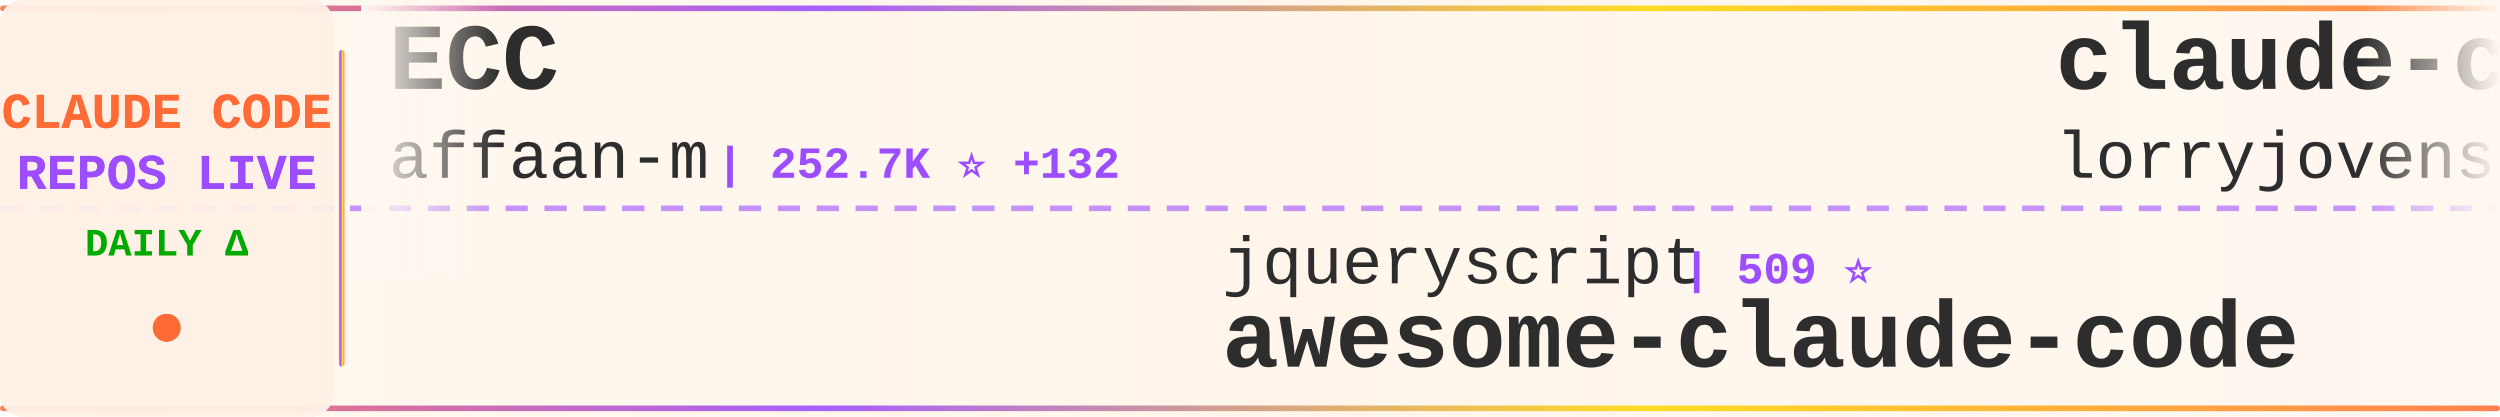
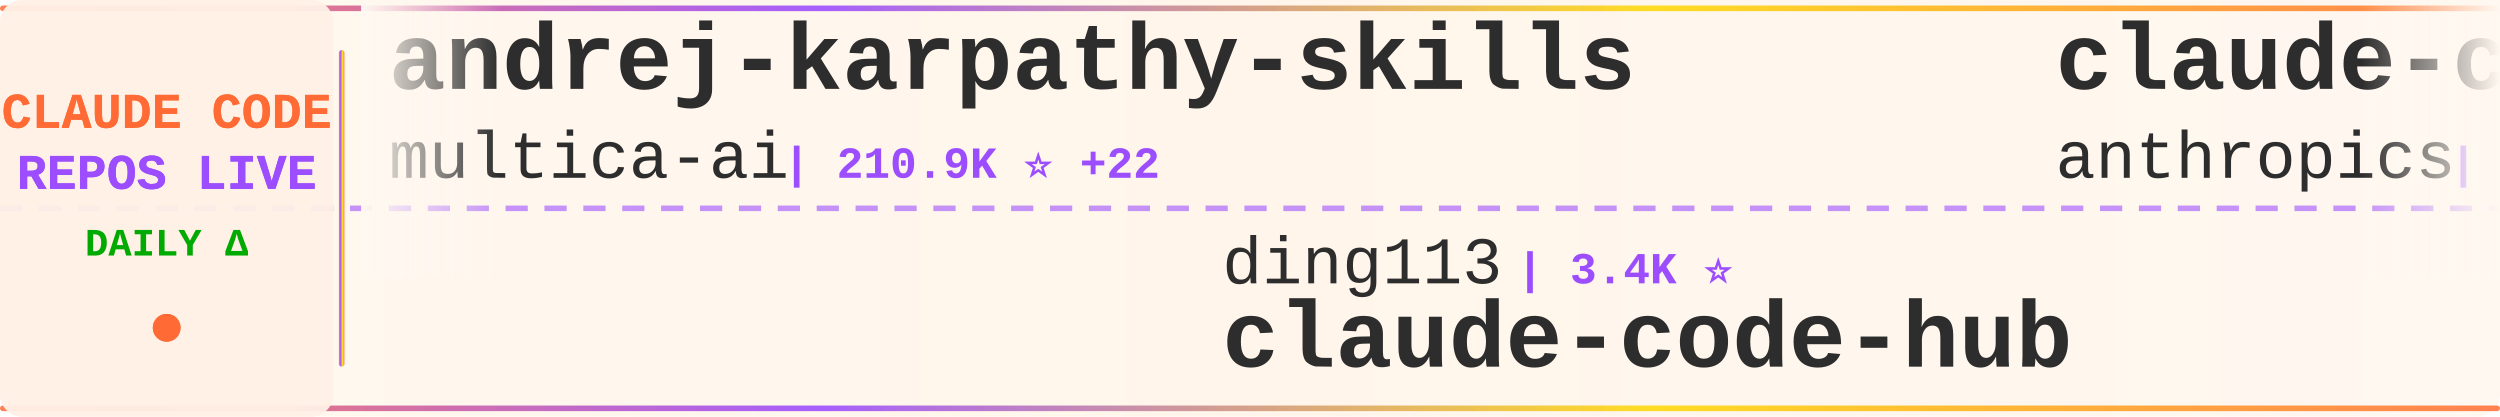
<svg xmlns="http://www.w3.org/2000/svg" width="900" height="150">
  <defs>
    <linearGradient id="tickerBg" x1="0%" y1="0%" x2="100%" y2="0%">
      <stop offset="0%" style="stop-color:#fff8f0;stop-opacity:0.98" />
      <stop offset="50%" style="stop-color:#fff5eb;stop-opacity:1" />
      <stop offset="100%" style="stop-color:#fff8f0;stop-opacity:0.98" />
    </linearGradient>
    <linearGradient id="borderGrad" x1="0%" y1="0%" x2="100%" y2="0%">
      <stop offset="0%" style="stop-color:#FF6B35;stop-opacity:0.85">
        <animate attributeName="stop-opacity" values="0.85;1;0.85" dur="2s" repeatCount="indefinite" />
      </stop>
      <stop offset="33%" style="stop-color:#9C4EFF;stop-opacity:0.9">
        <animate attributeName="stop-opacity" values="0.9;1;0.9" dur="2.2s" repeatCount="indefinite" />
      </stop>
      <stop offset="66%" style="stop-color:#FFD700;stop-opacity:0.85">
        <animate attributeName="stop-opacity" values="0.85;1;0.85" dur="1.8s" repeatCount="indefinite" />
      </stop>
      <stop offset="100%" style="stop-color:#FF6B35;stop-opacity:0.85">
        <animate attributeName="stop-opacity" values="0.85;1;0.85" dur="2s" repeatCount="indefinite" />
      </stop>
    </linearGradient>
    <filter id="textGlow">
      <feGaussianBlur stdDeviation="0.15" result="coloredBlur" />
      <feMerge>
        <feMergeNode in="coloredBlur" />
        <feMergeNode in="SourceGraphic" />
      </feMerge>
    </filter>
    <filter id="metricGlow">
      <feGaussianBlur stdDeviation="0.2" result="coloredBlur" />
      <feMerge>
        <feMergeNode in="coloredBlur" />
        <feMergeNode in="SourceGraphic" />
      </feMerge>
    </filter>
    <linearGradient id="leftFade" x1="0%" y1="0%" x2="100%" y2="0%">
      <stop offset="0%" style="stop-color:#fff8f0;stop-opacity:1" />
      <stop offset="100%" style="stop-color:#fff8f0;stop-opacity:0" />
    </linearGradient>
    <linearGradient id="rightFade" x1="0%" y1="0%" x2="100%" y2="0%">
      <stop offset="0%" style="stop-color:#fff8f0;stop-opacity:0" />
      <stop offset="100%" style="stop-color:#fff8f0;stop-opacity:1" />
    </linearGradient>
  </defs>
  <rect width="900" height="150" fill="url(#tickerBg)" rx="8" />
  <rect x="0" y="2" width="900" height="2" fill="url(#borderGrad)" rx="1" />
  <rect x="0" y="146" width="900" height="2" fill="url(#borderGrad)" rx="1" />
  <line x1="0" y1="75" x2="900" y2="75" stroke="#9C4EFF" stroke-width="2" stroke-dasharray="8 6" opacity="0.6" />
  <rect x="0" y="0" width="120" height="150" fill="#fff0e6" opacity="0.95" rx="8" />
  <text x="60" y="46" font-family="'Courier New', monospace" font-size="18" font-weight="bold" fill="#FF6B35" text-anchor="middle" filter="url(#textGlow)">
    CLAUDE CODE
  </text>
  <text x="60" y="68" font-family="'Courier New', monospace" font-size="18" font-weight="bold" fill="#9C4EFF" text-anchor="middle" filter="url(#textGlow)">
    REPOS LIVE
  </text>
  <text x="60" y="92" font-family="'Courier New', monospace" font-size="14" font-weight="bold" fill="#00aa00" text-anchor="middle">
    DAILY Δ
  </text>
  <circle cx="60" cy="118" r="5" fill="#FF6B35" filter="url(#metricGlow)">
    <animate attributeName="r" values="4;6;4" dur="1.5s" repeatCount="indefinite" />
    <animate attributeName="opacity" values="0.6;1;0.6" dur="1.5s" repeatCount="indefinite" />
  </circle>
  <rect x="122" y="18" width="2" height="114" fill="url(#borderGrad)" rx="1" />
  <clipPath id="tickerClip">
    <rect x="130" y="0" width="770" height="150" />
  </clipPath>
  <g clip-path="url(#tickerClip)">
    <g id="tickerItems">
      <animateTransform attributeName="transform" attributeType="XML" type="translate" from="0 0" to="-3000 0" dur="54s" repeatCount="indefinite" />
      <g transform="translate(0, 0)">
-         <text x="140" y="32" font-family="'Courier New', monospace" font-size="34" font-weight="bold" fill="#2d2d2d">ECC</text>
-         <text x="140" y="64" font-family="'Courier New', monospace" font-size="24" font-weight="normal" fill="#2d2d2d" opacity="1.0">affaan-m</text>
-         <text x="258" y="64" font-family="'Courier New', monospace" font-size="16" font-weight="bold" fill="#9C4EFF"> | 252.7K ⭐ +132</text>
+         <text x="140" y="32" font-family="'Courier New', monospace" font-size="34" font-weight="bold" fill="#2d2d2d">andrej-karpathy-skills</text>
+         <text x="140" y="64" font-family="'Courier New', monospace" font-size="24" font-weight="normal" fill="#2d2d2d" opacity="1.0">multica-ai</text>
+         <text x="282" y="64" font-family="'Courier New', monospace" font-size="16" font-weight="bold" fill="#9C4EFF"> | 210.9K ⭐ +22</text>
      </g>
      <g transform="translate(300, 0)">
-         <text x="140" y="102" font-family="'Courier New', monospace" font-size="24" font-weight="normal" fill="#2d2d2d" opacity="1.0">jqueryscript</text>
-         <text x="306" y="102" font-family="'Courier New', monospace" font-size="16" font-weight="bold" fill="#9C4EFF"> | 509 ⭐</text>
-         <text x="140" y="132" font-family="'Courier New', monospace" font-size="34" font-weight="bold" fill="#2d2d2d">awesome-claude-code</text>
+         <text x="140" y="102" font-family="'Courier New', monospace" font-size="24" font-weight="normal" fill="#2d2d2d" opacity="1.0">ding113</text>
+         <text x="246" y="102" font-family="'Courier New', monospace" font-size="16" font-weight="bold" fill="#9C4EFF"> | 3.4K ⭐</text>
+         <text x="140" y="132" font-family="'Courier New', monospace" font-size="34" font-weight="bold" fill="#2d2d2d">claude-code-hub</text>
      </g>
      <g transform="translate(600, 0)">
-         <text x="140" y="32" font-family="'Courier New', monospace" font-size="34" font-weight="bold" fill="#2d2d2d">claude-code-rust</text>
-         <text x="140" y="64" font-family="'Courier New', monospace" font-size="24" font-weight="normal" fill="#2d2d2d" opacity="1.0">lorryjovens-hub</text>
-         <text x="342" y="64" font-family="'Courier New', monospace" font-size="16" font-weight="bold" fill="#9C4EFF"> | 1.7K ⭐</text>
+         <text x="140" y="32" font-family="'Courier New', monospace" font-size="34" font-weight="bold" fill="#2d2d2d">claude-code-security-rev...</text>
+         <text x="140" y="64" font-family="'Courier New', monospace" font-size="24" font-weight="normal" fill="#2d2d2d" opacity="1.0">anthropics</text>
+         <text x="282" y="64" font-family="'Courier New', monospace" font-size="16" font-weight="bold" fill="#9C4EFF"> | 6.2K ⭐ +1</text>
      </g>
      <g transform="translate(900, 0)">
-         <text x="140" y="102" font-family="'Courier New', monospace" font-size="24" font-weight="normal" fill="#2d2d2d" opacity="1.0">anthropics</text>
-         <text x="282" y="102" font-family="'Courier New', monospace" font-size="16" font-weight="bold" fill="#9C4EFF"> | 8.8K ⭐</text>
-         <text x="140" y="132" font-family="'Courier New', monospace" font-size="34" font-weight="bold" fill="#2d2d2d">claude-code-action</text>
+         <text x="140" y="102" font-family="'Courier New', monospace" font-size="24" font-weight="normal" fill="#2d2d2d" opacity="1.0">shanraisshan</text>
+         <text x="306" y="102" font-family="'Courier New', monospace" font-size="16" font-weight="bold" fill="#9C4EFF"> | 65.7K ⭐ +5</text>
+         <text x="140" y="132" font-family="'Courier New', monospace" font-size="34" font-weight="bold" fill="#2d2d2d">claude-code-best-practic...</text>
      </g>
      <g transform="translate(1200, 0)">
-         <text x="140" y="32" font-family="'Courier New', monospace" font-size="34" font-weight="bold" fill="#2d2d2d">claude-coder</text>
-         <text x="140" y="64" font-family="'Courier New', monospace" font-size="24" font-weight="normal" fill="#2d2d2d" opacity="1.0">kodu-ai</text>
-         <text x="246" y="64" font-family="'Courier New', monospace" font-size="16" font-weight="bold" fill="#9C4EFF"> | 5.2K ⭐ -1</text>
+         <text x="140" y="32" font-family="'Courier New', monospace" font-size="34" font-weight="bold" fill="#2d2d2d">claude-code-source</text>
+         <text x="140" y="64" font-family="'Courier New', monospace" font-size="24" font-weight="normal" fill="#2d2d2d" opacity="1.0">AprilNEA</text>
+         <text x="258" y="64" font-family="'Courier New', monospace" font-size="16" font-weight="bold" fill="#9C4EFF"> | 392 ⭐</text>
      </g>
      <g transform="translate(1500, 0)">
-         <text x="140" y="102" font-family="'Courier New', monospace" font-size="24" font-weight="normal" fill="#2d2d2d" opacity="1.0">anthropics</text>
-         <text x="282" y="102" font-family="'Courier New', monospace" font-size="16" font-weight="bold" fill="#9C4EFF"> | 175.0K ⭐ +18</text>
-         <text x="140" y="132" font-family="'Courier New', monospace" font-size="34" font-weight="bold" fill="#2d2d2d">skills</text>
+         <text x="140" y="102" font-family="'Courier New', monospace" font-size="24" font-weight="normal" fill="#2d2d2d" opacity="1.0">huangjia2019</text>
+         <text x="306" y="102" font-family="'Courier New', monospace" font-size="16" font-weight="bold" fill="#9C4EFF"> | 1.1K ⭐</text>
+         <text x="140" y="132" font-family="'Courier New', monospace" font-size="34" font-weight="bold" fill="#2d2d2d">claude-code-engineering</text>
      </g>
      <g transform="translate(1800, 0)">
+         <text x="140" y="32" font-family="'Courier New', monospace" font-size="34" font-weight="bold" fill="#2d2d2d">system_prompts_leaks</text>
+         <text x="140" y="64" font-family="'Courier New', monospace" font-size="24" font-weight="normal" fill="#2d2d2d" opacity="1.0">asgeirtj</text>
+         <text x="258" y="64" font-family="'Courier New', monospace" font-size="16" font-weight="bold" fill="#9C4EFF"> | 64.4K ⭐ +12</text>
+       </g>
+       <g transform="translate(2100, 0)">
+         <text x="140" y="102" font-family="'Courier New', monospace" font-size="24" font-weight="normal" fill="#2d2d2d" opacity="1.0">Pimzino</text>
+         <text x="246" y="102" font-family="'Courier New', monospace" font-size="16" font-weight="bold" fill="#9C4EFF"> | 3.9K ⭐</text>
+         <text x="140" y="132" font-family="'Courier New', monospace" font-size="34" font-weight="bold" fill="#2d2d2d">claude-code-spec-workflo...</text>
+       </g>
+       <g transform="translate(2400, 0)">
        <text x="140" y="32" font-family="'Courier New', monospace" font-size="34" font-weight="bold" fill="#2d2d2d">claude-code-source</text>
        <text x="140" y="64" font-family="'Courier New', monospace" font-size="24" font-weight="normal" fill="#2d2d2d" opacity="1.0">hangsman</text>
        <text x="258" y="64" font-family="'Courier New', monospace" font-size="16" font-weight="bold" fill="#9C4EFF"> | 793 ⭐</text>
      </g>
-       <g transform="translate(2100, 0)">
-         <text x="140" y="102" font-family="'Courier New', monospace" font-size="24" font-weight="normal" fill="#2d2d2d" opacity="1.0">andrew-kramer-inno</text>
-         <text x="378" y="102" font-family="'Courier New', monospace" font-size="16" font-weight="bold" fill="#9C4EFF"> | 596 ⭐</text>
-         <text x="140" y="132" font-family="'Courier New', monospace" font-size="34" font-weight="bold" fill="#2d2d2d">claude-code-source-build</text>
-       </g>
-       <g transform="translate(2400, 0)">
-         <text x="140" y="32" font-family="'Courier New', monospace" font-size="34" font-weight="bold" fill="#2d2d2d">claude-code-router</text>
-         <text x="140" y="64" font-family="'Courier New', monospace" font-size="24" font-weight="normal" fill="#2d2d2d" opacity="1.0">musistudio</text>
-         <text x="282" y="64" font-family="'Courier New', monospace" font-size="16" font-weight="bold" fill="#9C4EFF"> | 37.1K ⭐ +1</text>
-       </g>
      <g transform="translate(2700, 0)">
-         <text x="140" y="102" font-family="'Courier New', monospace" font-size="24" font-weight="normal" fill="#2d2d2d" opacity="1.0">chauncygu</text>
-         <text x="270" y="102" font-family="'Courier New', monospace" font-size="16" font-weight="bold" fill="#9C4EFF"> | 2.8K ⭐</text>
-         <text x="140" y="132" font-family="'Courier New', monospace" font-size="34" font-weight="bold" fill="#2d2d2d">collection-claude-code-s...</text>
+         <text x="140" y="102" font-family="'Courier New', monospace" font-size="24" font-weight="normal" fill="#2d2d2d" opacity="1.0">liuup</text>
+         <text x="222" y="102" font-family="'Courier New', monospace" font-size="16" font-weight="bold" fill="#9C4EFF"> | 3.9K ⭐</text>
+         <text x="140" y="132" font-family="'Courier New', monospace" font-size="34" font-weight="bold" fill="#2d2d2d">claude-code-analysis</text>
      </g>
      <g transform="translate(3000, 0)">
-         <text x="140" y="32" font-family="'Courier New', monospace" font-size="34" font-weight="bold" fill="#2d2d2d">ECC</text>
-         <text x="140" y="64" font-family="'Courier New', monospace" font-size="24" font-weight="normal" fill="#2d2d2d" opacity="1.0">affaan-m</text>
-         <text x="258" y="64" font-family="'Courier New', monospace" font-size="16" font-weight="bold" fill="#9C4EFF"> | 252.7K ⭐ +132</text>
+         <text x="140" y="32" font-family="'Courier New', monospace" font-size="34" font-weight="bold" fill="#2d2d2d">andrej-karpathy-skills</text>
+         <text x="140" y="64" font-family="'Courier New', monospace" font-size="24" font-weight="normal" fill="#2d2d2d" opacity="1.0">multica-ai</text>
+         <text x="282" y="64" font-family="'Courier New', monospace" font-size="16" font-weight="bold" fill="#9C4EFF"> | 210.9K ⭐ +22</text>
      </g>
      <g transform="translate(3300, 0)">
-         <text x="140" y="102" font-family="'Courier New', monospace" font-size="24" font-weight="normal" fill="#2d2d2d" opacity="1.0">jqueryscript</text>
-         <text x="306" y="102" font-family="'Courier New', monospace" font-size="16" font-weight="bold" fill="#9C4EFF"> | 509 ⭐</text>
-         <text x="140" y="132" font-family="'Courier New', monospace" font-size="34" font-weight="bold" fill="#2d2d2d">awesome-claude-code</text>
+         <text x="140" y="102" font-family="'Courier New', monospace" font-size="24" font-weight="normal" fill="#2d2d2d" opacity="1.0">ding113</text>
+         <text x="246" y="102" font-family="'Courier New', monospace" font-size="16" font-weight="bold" fill="#9C4EFF"> | 3.4K ⭐</text>
+         <text x="140" y="132" font-family="'Courier New', monospace" font-size="34" font-weight="bold" fill="#2d2d2d">claude-code-hub</text>
      </g>
      <g transform="translate(3600, 0)">
-         <text x="140" y="32" font-family="'Courier New', monospace" font-size="34" font-weight="bold" fill="#2d2d2d">claude-code-rust</text>
-         <text x="140" y="64" font-family="'Courier New', monospace" font-size="24" font-weight="normal" fill="#2d2d2d" opacity="1.0">lorryjovens-hub</text>
-         <text x="342" y="64" font-family="'Courier New', monospace" font-size="16" font-weight="bold" fill="#9C4EFF"> | 1.7K ⭐</text>
+         <text x="140" y="32" font-family="'Courier New', monospace" font-size="34" font-weight="bold" fill="#2d2d2d">claude-code-security-rev...</text>
+         <text x="140" y="64" font-family="'Courier New', monospace" font-size="24" font-weight="normal" fill="#2d2d2d" opacity="1.0">anthropics</text>
+         <text x="282" y="64" font-family="'Courier New', monospace" font-size="16" font-weight="bold" fill="#9C4EFF"> | 6.2K ⭐ +1</text>
      </g>
      <g transform="translate(3900, 0)">
-         <text x="140" y="102" font-family="'Courier New', monospace" font-size="24" font-weight="normal" fill="#2d2d2d" opacity="1.0">anthropics</text>
-         <text x="282" y="102" font-family="'Courier New', monospace" font-size="16" font-weight="bold" fill="#9C4EFF"> | 8.8K ⭐</text>
-         <text x="140" y="132" font-family="'Courier New', monospace" font-size="34" font-weight="bold" fill="#2d2d2d">claude-code-action</text>
+         <text x="140" y="102" font-family="'Courier New', monospace" font-size="24" font-weight="normal" fill="#2d2d2d" opacity="1.0">shanraisshan</text>
+         <text x="306" y="102" font-family="'Courier New', monospace" font-size="16" font-weight="bold" fill="#9C4EFF"> | 65.7K ⭐ +5</text>
+         <text x="140" y="132" font-family="'Courier New', monospace" font-size="34" font-weight="bold" fill="#2d2d2d">claude-code-best-practic...</text>
      </g>
    </g>
  </g>
  <rect x="130" y="0" width="50" height="100" fill="url(#leftFade)" />
  <rect x="850" y="0" width="50" height="100" fill="url(#rightFade)" />
</svg>
